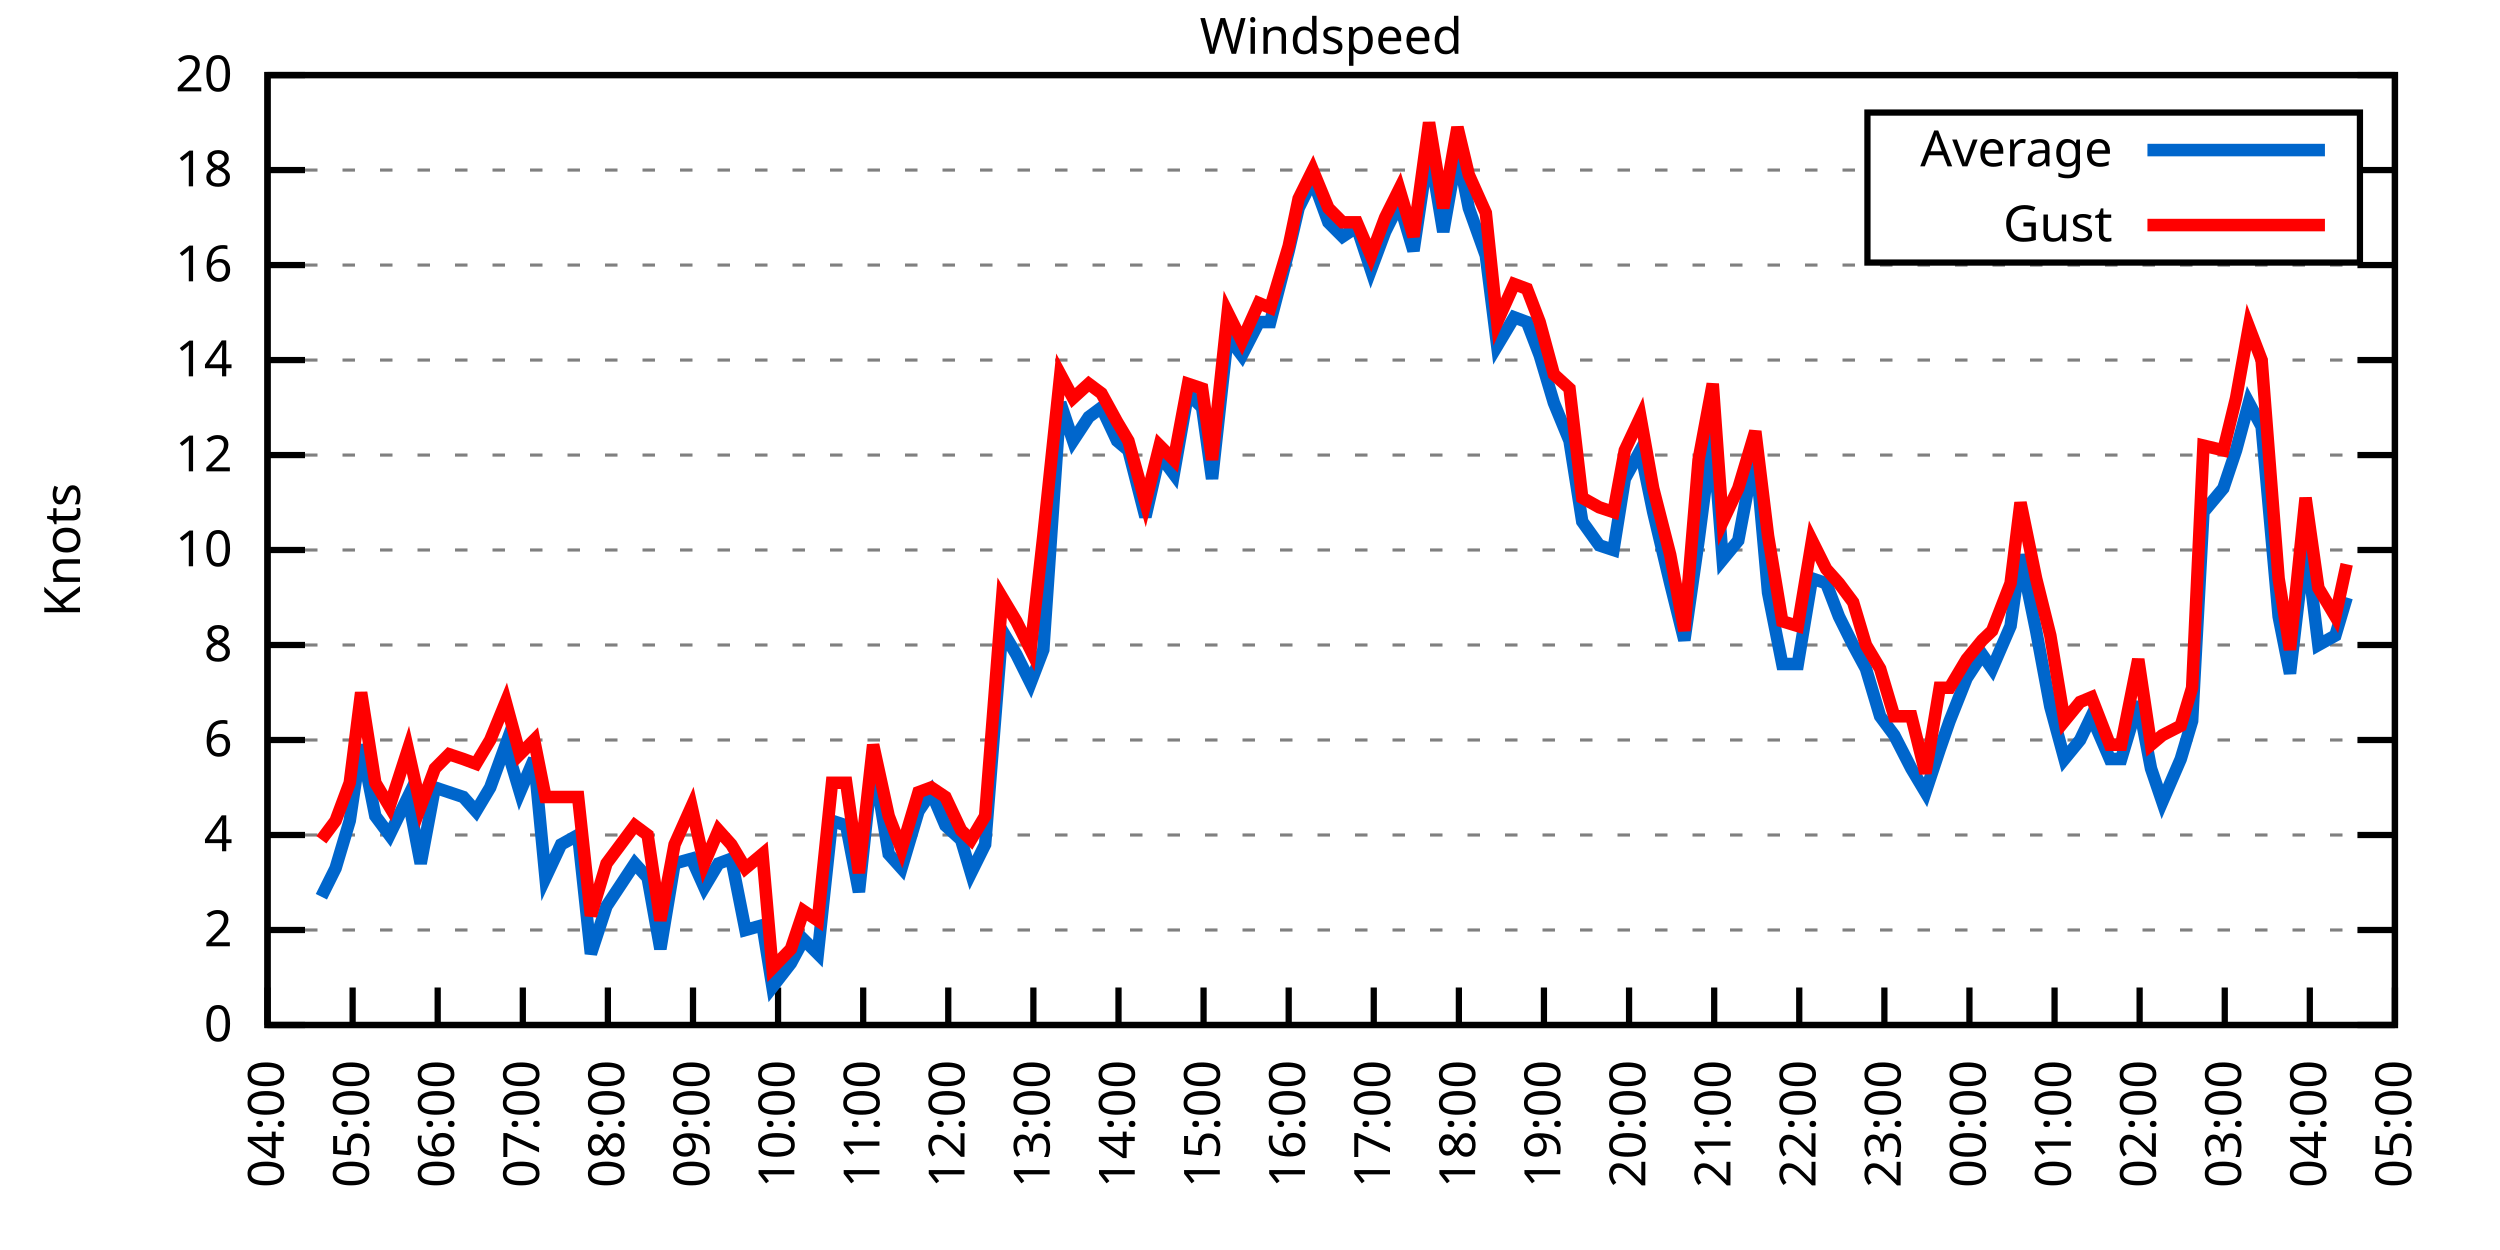
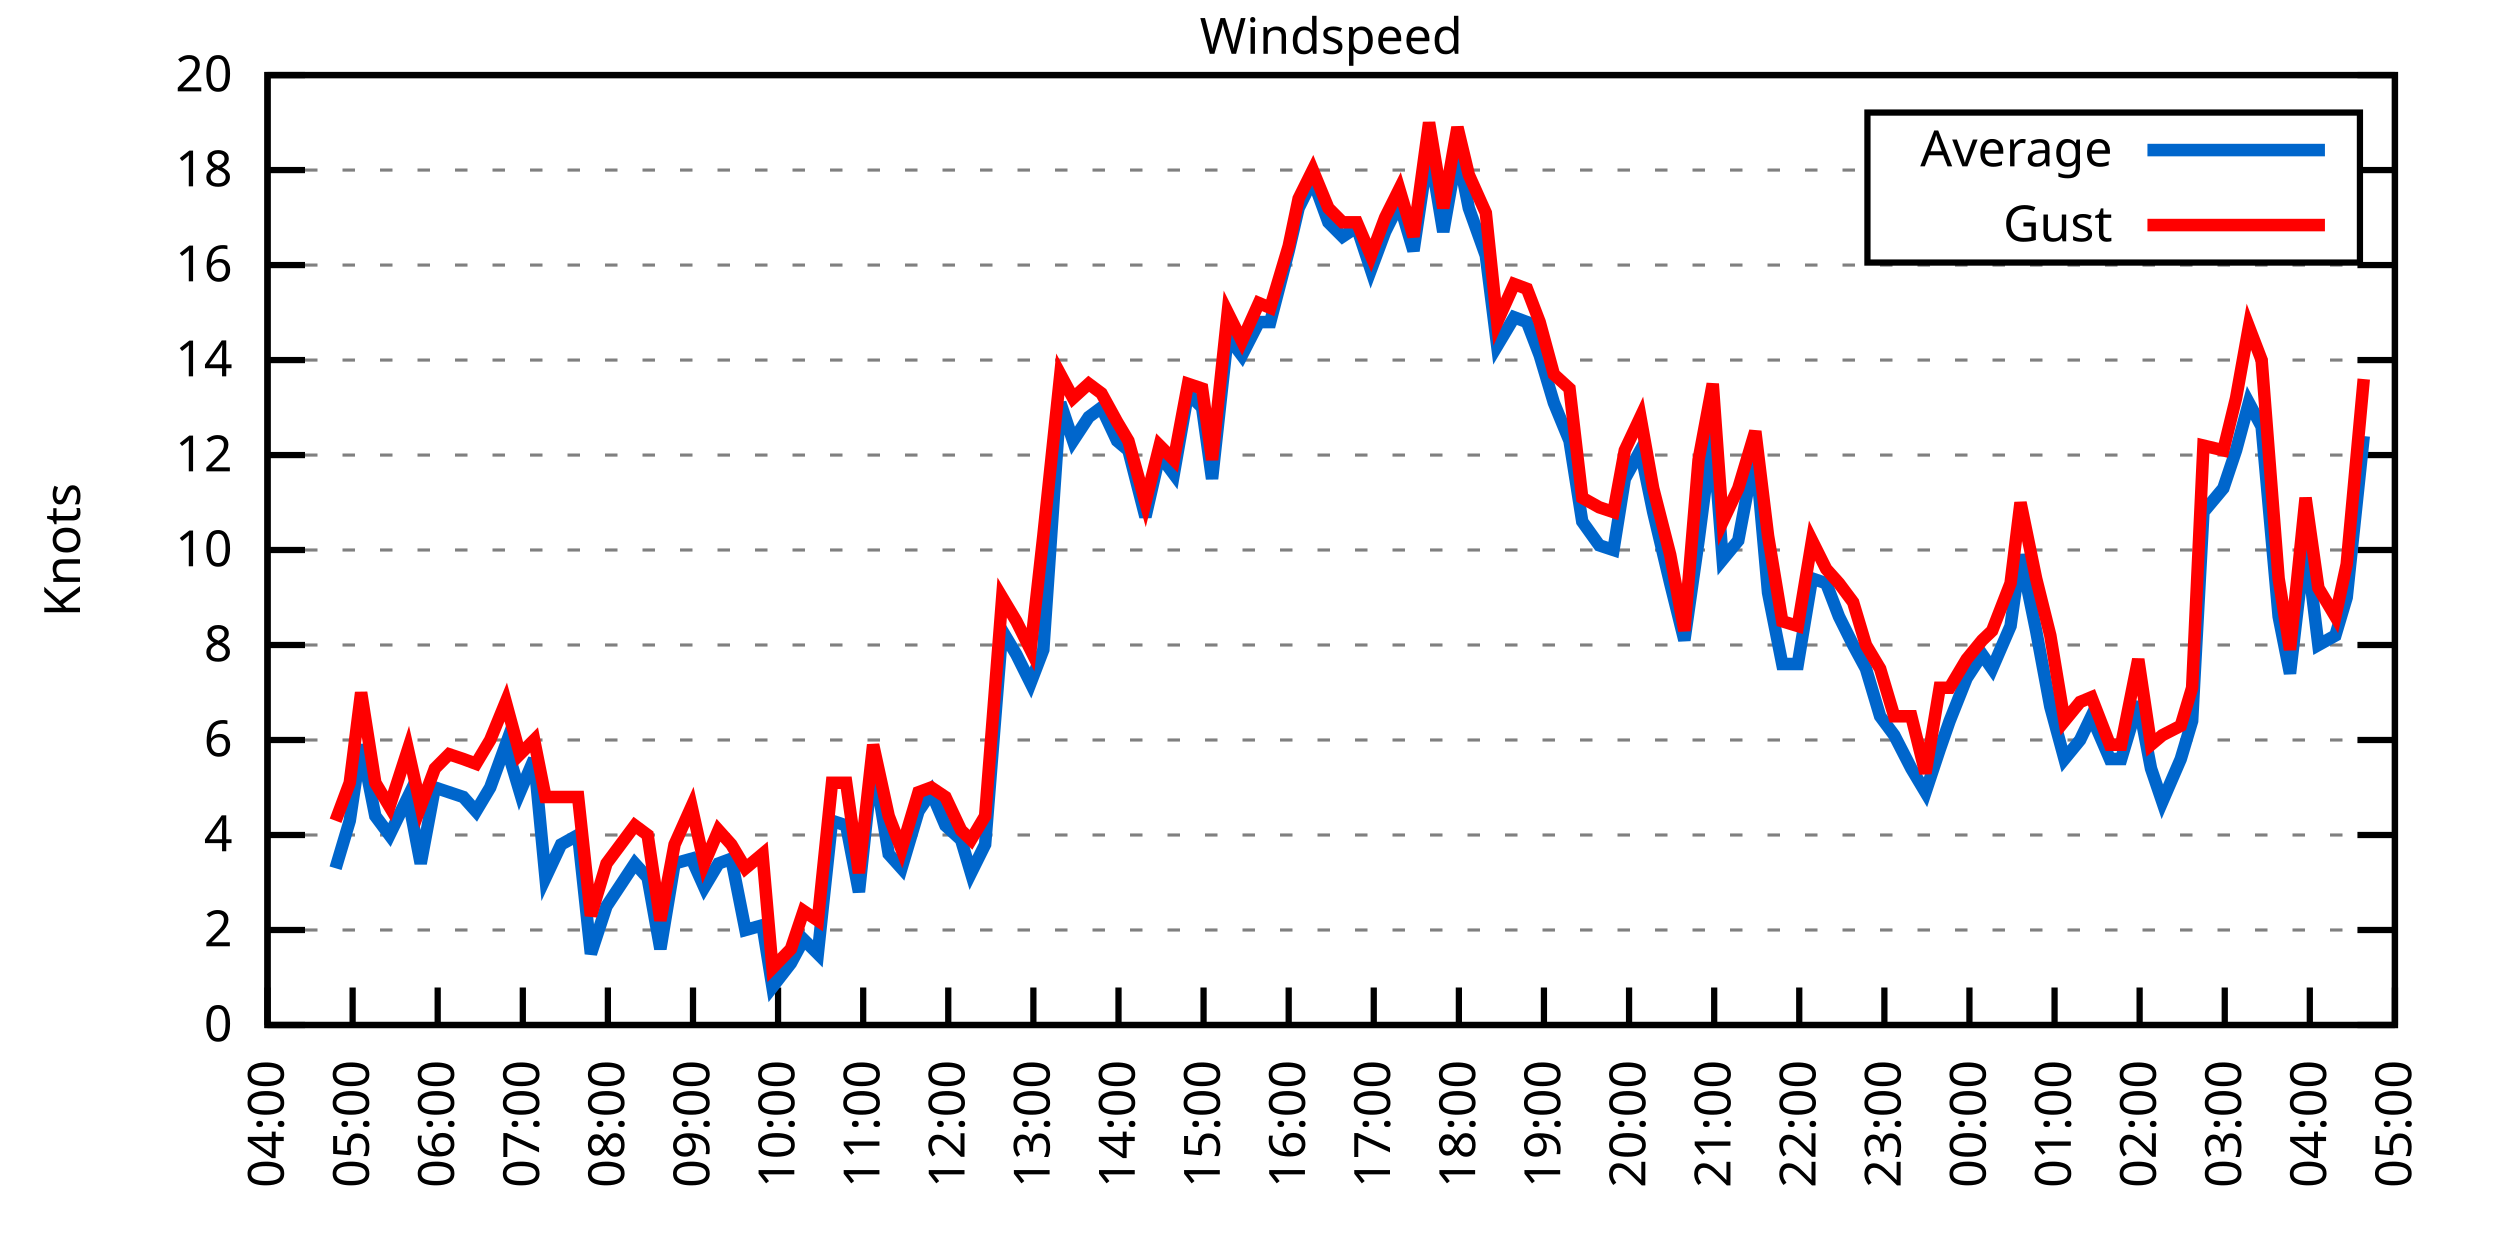
<svg xmlns="http://www.w3.org/2000/svg" xmlns:xlink="http://www.w3.org/1999/xlink" width="400" height="200" viewBox="0 0 400 200">
  <g id="gnuplot_canvas">
    <rect x="0" y="0" width="400" height="200" fill="none" />
    <defs>
      <circle id="gpDot" r="0.5" stroke-width="0.5" stroke="currentColor" />
      <path id="gpPt0" stroke-width="0.333" stroke="currentColor" d="M-1,0 h2 M0,-1 v2" />
      <path id="gpPt1" stroke-width="0.333" stroke="currentColor" d="M-1,-1 L1,1 M1,-1 L-1,1" />
      <path id="gpPt2" stroke-width="0.333" stroke="currentColor" d="M-1,0 L1,0 M0,-1 L0,1 M-1,-1 L1,1 M-1,1 L1,-1" />
      <rect id="gpPt3" stroke-width="0.333" stroke="currentColor" x="-1" y="-1" width="2" height="2" />
      <rect id="gpPt4" stroke-width="0.333" stroke="currentColor" fill="currentColor" x="-1" y="-1" width="2" height="2" />
      <circle id="gpPt5" stroke-width="0.333" stroke="currentColor" cx="0" cy="0" r="1" />
      <use xlink:href="#gpPt5" id="gpPt6" fill="currentColor" stroke="none" />
      <path id="gpPt7" stroke-width="0.333" stroke="currentColor" d="M0,-1.33 L-1.33,0.67 L1.33,0.67 z" />
      <use xlink:href="#gpPt7" id="gpPt8" fill="currentColor" stroke="none" />
      <use xlink:href="#gpPt7" id="gpPt9" stroke="currentColor" transform="rotate(180)" />
      <use xlink:href="#gpPt9" id="gpPt10" fill="currentColor" stroke="none" />
      <use xlink:href="#gpPt3" id="gpPt11" stroke="currentColor" transform="rotate(45)" />
      <use xlink:href="#gpPt11" id="gpPt12" fill="currentColor" stroke="none" />
      <path id="gpPt13" stroke-width="0.333" stroke="currentColor" d="M0,1.330 L1.265,0.411 L0.782,-1.067 L-0.782,-1.076 L-1.265,0.411 z" />
      <use xlink:href="#gpPt13" id="gpPt14" fill="currentColor" stroke="none" />
      <filter id="textbox" filterUnits="objectBoundingBox" x="0" y="0" height="1" width="1">
        <feFlood flood-color="white" flood-opacity="1" result="bgnd" />
        <feComposite in="SourceGraphic" in2="bgnd" operator="atop" />
      </filter>
      <filter id="greybox" filterUnits="objectBoundingBox" x="0" y="0" height="1" width="1">
        <feFlood flood-color="lightgrey" flood-opacity="1" result="grey" />
        <feComposite in="SourceGraphic" in2="grey" operator="atop" />
      </filter>
    </defs>
    <g fill="none" color="white" stroke="currentColor" stroke-width="1.00" stroke-linecap="butt" stroke-linejoin="miter">
</g>
    <g fill="none" color="black" stroke="currentColor" stroke-width="1.00" stroke-linecap="butt" stroke-linejoin="miter">
      <g stroke="none" shape-rendering="crispEdges">
        <polygon fill="rgb(255, 255, 255)" points="42.80,164.00 383.18,164.00 383.18,12.02 42.80,12.02 " />
      </g>
    </g>
    <g fill="none" color="black" stroke="currentColor" stroke-width="1.00" stroke-linecap="butt" stroke-linejoin="miter">
</g>
    <g fill="none" color="black" stroke="black" stroke-width="0.50" stroke-linecap="butt" stroke-linejoin="miter">
</g>
    <g fill="none" color="gray" stroke="currentColor" stroke-width="0.50" stroke-linecap="butt" stroke-linejoin="miter">
      <path stroke="gray" stroke-dasharray="2,4" class="gridline" d="M42.80,164.00 L383.19,164.00  " />
    </g>
    <g fill="none" color="gray" stroke="gray" stroke-width="1.00" stroke-linecap="butt" stroke-linejoin="miter">
</g>
    <g fill="none" color="black" stroke="currentColor" stroke-width="1.00" stroke-linecap="butt" stroke-linejoin="miter">
      <path stroke="black" d="M42.80,164.00 L48.80,164.00 M383.19,164.00 L377.19,164.00  " />
      <g transform="translate(37.20,166.60)" stroke="none" fill="black" font-family="Sans" font-size="8.00" text-anchor="end">
        <text>
          <tspan font-family="Sans"> 0</tspan>
        </text>
      </g>
    </g>
    <g fill="none" color="black" stroke="currentColor" stroke-width="1.00" stroke-linecap="butt" stroke-linejoin="miter">
</g>
    <g fill="none" color="black" stroke="black" stroke-width="0.50" stroke-linecap="butt" stroke-linejoin="miter">
</g>
    <g fill="none" color="gray" stroke="currentColor" stroke-width="0.50" stroke-linecap="butt" stroke-linejoin="miter">
      <path stroke="gray" stroke-dasharray="2,4" class="gridline" d="M42.80,148.80 L383.19,148.80  " />
    </g>
    <g fill="none" color="gray" stroke="gray" stroke-width="1.00" stroke-linecap="butt" stroke-linejoin="miter">
</g>
    <g fill="none" color="black" stroke="currentColor" stroke-width="1.00" stroke-linecap="butt" stroke-linejoin="miter">
      <path stroke="black" d="M42.80,148.80 L48.80,148.80 M383.19,148.80 L377.19,148.80  " />
      <g transform="translate(37.20,151.40)" stroke="none" fill="black" font-family="Sans" font-size="8.00" text-anchor="end">
        <text>
          <tspan font-family="Sans"> 2</tspan>
        </text>
      </g>
    </g>
    <g fill="none" color="black" stroke="currentColor" stroke-width="1.00" stroke-linecap="butt" stroke-linejoin="miter">
</g>
    <g fill="none" color="black" stroke="black" stroke-width="0.50" stroke-linecap="butt" stroke-linejoin="miter">
</g>
    <g fill="none" color="gray" stroke="currentColor" stroke-width="0.50" stroke-linecap="butt" stroke-linejoin="miter">
      <path stroke="gray" stroke-dasharray="2,4" class="gridline" d="M42.80,133.60 L383.19,133.60  " />
    </g>
    <g fill="none" color="gray" stroke="gray" stroke-width="1.00" stroke-linecap="butt" stroke-linejoin="miter">
</g>
    <g fill="none" color="black" stroke="currentColor" stroke-width="1.00" stroke-linecap="butt" stroke-linejoin="miter">
      <path stroke="black" d="M42.80,133.60 L48.80,133.60 M383.19,133.60 L377.19,133.60  " />
      <g transform="translate(37.20,136.20)" stroke="none" fill="black" font-family="Sans" font-size="8.00" text-anchor="end">
        <text>
          <tspan font-family="Sans"> 4</tspan>
        </text>
      </g>
    </g>
    <g fill="none" color="black" stroke="currentColor" stroke-width="1.00" stroke-linecap="butt" stroke-linejoin="miter">
</g>
    <g fill="none" color="black" stroke="black" stroke-width="0.50" stroke-linecap="butt" stroke-linejoin="miter">
</g>
    <g fill="none" color="gray" stroke="currentColor" stroke-width="0.50" stroke-linecap="butt" stroke-linejoin="miter">
      <path stroke="gray" stroke-dasharray="2,4" class="gridline" d="M42.80,118.40 L383.19,118.40  " />
    </g>
    <g fill="none" color="gray" stroke="gray" stroke-width="1.00" stroke-linecap="butt" stroke-linejoin="miter">
</g>
    <g fill="none" color="black" stroke="currentColor" stroke-width="1.00" stroke-linecap="butt" stroke-linejoin="miter">
      <path stroke="black" d="M42.80,118.40 L48.80,118.40 M383.19,118.40 L377.19,118.40  " />
      <g transform="translate(37.20,121.00)" stroke="none" fill="black" font-family="Sans" font-size="8.00" text-anchor="end">
        <text>
          <tspan font-family="Sans"> 6</tspan>
        </text>
      </g>
    </g>
    <g fill="none" color="black" stroke="currentColor" stroke-width="1.00" stroke-linecap="butt" stroke-linejoin="miter">
</g>
    <g fill="none" color="black" stroke="black" stroke-width="0.50" stroke-linecap="butt" stroke-linejoin="miter">
</g>
    <g fill="none" color="gray" stroke="currentColor" stroke-width="0.50" stroke-linecap="butt" stroke-linejoin="miter">
      <path stroke="gray" stroke-dasharray="2,4" class="gridline" d="M42.80,103.20 L383.19,103.20  " />
    </g>
    <g fill="none" color="gray" stroke="gray" stroke-width="1.00" stroke-linecap="butt" stroke-linejoin="miter">
</g>
    <g fill="none" color="black" stroke="currentColor" stroke-width="1.00" stroke-linecap="butt" stroke-linejoin="miter">
      <path stroke="black" d="M42.80,103.20 L48.80,103.20 M383.19,103.20 L377.19,103.20  " />
      <g transform="translate(37.20,105.80)" stroke="none" fill="black" font-family="Sans" font-size="8.00" text-anchor="end">
        <text>
          <tspan font-family="Sans"> 8</tspan>
        </text>
      </g>
    </g>
    <g fill="none" color="black" stroke="currentColor" stroke-width="1.00" stroke-linecap="butt" stroke-linejoin="miter">
</g>
    <g fill="none" color="black" stroke="black" stroke-width="0.50" stroke-linecap="butt" stroke-linejoin="miter">
</g>
    <g fill="none" color="gray" stroke="currentColor" stroke-width="0.50" stroke-linecap="butt" stroke-linejoin="miter">
      <path stroke="gray" stroke-dasharray="2,4" class="gridline" d="M42.80,88.00 L383.19,88.00  " />
    </g>
    <g fill="none" color="gray" stroke="gray" stroke-width="1.00" stroke-linecap="butt" stroke-linejoin="miter">
</g>
    <g fill="none" color="black" stroke="currentColor" stroke-width="1.00" stroke-linecap="butt" stroke-linejoin="miter">
      <path stroke="black" d="M42.80,88.00 L48.80,88.00 M383.19,88.00 L377.19,88.00  " />
      <g transform="translate(37.20,90.60)" stroke="none" fill="black" font-family="Sans" font-size="8.00" text-anchor="end">
        <text>
          <tspan font-family="Sans"> 10</tspan>
        </text>
      </g>
    </g>
    <g fill="none" color="black" stroke="currentColor" stroke-width="1.00" stroke-linecap="butt" stroke-linejoin="miter">
</g>
    <g fill="none" color="black" stroke="black" stroke-width="0.50" stroke-linecap="butt" stroke-linejoin="miter">
</g>
    <g fill="none" color="gray" stroke="currentColor" stroke-width="0.50" stroke-linecap="butt" stroke-linejoin="miter">
      <path stroke="gray" stroke-dasharray="2,4" class="gridline" d="M42.80,72.81 L383.19,72.81  " />
    </g>
    <g fill="none" color="gray" stroke="gray" stroke-width="1.00" stroke-linecap="butt" stroke-linejoin="miter">
</g>
    <g fill="none" color="black" stroke="currentColor" stroke-width="1.00" stroke-linecap="butt" stroke-linejoin="miter">
      <path stroke="black" d="M42.80,72.81 L48.80,72.81 M383.19,72.81 L377.19,72.81  " />
      <g transform="translate(37.20,75.41)" stroke="none" fill="black" font-family="Sans" font-size="8.00" text-anchor="end">
        <text>
          <tspan font-family="Sans"> 12</tspan>
        </text>
      </g>
    </g>
    <g fill="none" color="black" stroke="currentColor" stroke-width="1.00" stroke-linecap="butt" stroke-linejoin="miter">
</g>
    <g fill="none" color="black" stroke="black" stroke-width="0.50" stroke-linecap="butt" stroke-linejoin="miter">
</g>
    <g fill="none" color="gray" stroke="currentColor" stroke-width="0.50" stroke-linecap="butt" stroke-linejoin="miter">
      <path stroke="gray" stroke-dasharray="2,4" class="gridline" d="M42.80,57.61 L383.19,57.61  " />
    </g>
    <g fill="none" color="gray" stroke="gray" stroke-width="1.00" stroke-linecap="butt" stroke-linejoin="miter">
</g>
    <g fill="none" color="black" stroke="currentColor" stroke-width="1.00" stroke-linecap="butt" stroke-linejoin="miter">
      <path stroke="black" d="M42.80,57.61 L48.80,57.61 M383.19,57.61 L377.19,57.61  " />
      <g transform="translate(37.20,60.21)" stroke="none" fill="black" font-family="Sans" font-size="8.00" text-anchor="end">
        <text>
          <tspan font-family="Sans"> 14</tspan>
        </text>
      </g>
    </g>
    <g fill="none" color="black" stroke="currentColor" stroke-width="1.00" stroke-linecap="butt" stroke-linejoin="miter">
</g>
    <g fill="none" color="black" stroke="black" stroke-width="0.50" stroke-linecap="butt" stroke-linejoin="miter">
</g>
    <g fill="none" color="gray" stroke="currentColor" stroke-width="0.50" stroke-linecap="butt" stroke-linejoin="miter">
      <path stroke="gray" stroke-dasharray="2,4" class="gridline" d="M42.80,42.41 L383.19,42.41  " />
    </g>
    <g fill="none" color="gray" stroke="gray" stroke-width="1.00" stroke-linecap="butt" stroke-linejoin="miter">
</g>
    <g fill="none" color="black" stroke="currentColor" stroke-width="1.00" stroke-linecap="butt" stroke-linejoin="miter">
      <path stroke="black" d="M42.80,42.41 L48.80,42.41 M383.19,42.41 L377.19,42.41  " />
      <g transform="translate(37.20,45.01)" stroke="none" fill="black" font-family="Sans" font-size="8.00" text-anchor="end">
        <text>
          <tspan font-family="Sans"> 16</tspan>
        </text>
      </g>
    </g>
    <g fill="none" color="black" stroke="currentColor" stroke-width="1.00" stroke-linecap="butt" stroke-linejoin="miter">
</g>
    <g fill="none" color="black" stroke="black" stroke-width="0.50" stroke-linecap="butt" stroke-linejoin="miter">
</g>
    <g fill="none" color="gray" stroke="currentColor" stroke-width="0.50" stroke-linecap="butt" stroke-linejoin="miter">
      <path stroke="gray" stroke-dasharray="2,4" class="gridline" d="M42.80,27.21 L298.79,27.21 M377.59,27.21 L383.19,27.21  " />
    </g>
    <g fill="none" color="gray" stroke="gray" stroke-width="1.00" stroke-linecap="butt" stroke-linejoin="miter">
</g>
    <g fill="none" color="black" stroke="currentColor" stroke-width="1.00" stroke-linecap="butt" stroke-linejoin="miter">
      <path stroke="black" d="M42.80,27.21 L48.80,27.21 M383.19,27.21 L377.19,27.21  " />
      <g transform="translate(37.20,29.81)" stroke="none" fill="black" font-family="Sans" font-size="8.00" text-anchor="end">
        <text>
          <tspan font-family="Sans"> 18</tspan>
        </text>
      </g>
    </g>
    <g fill="none" color="black" stroke="currentColor" stroke-width="1.00" stroke-linecap="butt" stroke-linejoin="miter">
</g>
    <g fill="none" color="black" stroke="black" stroke-width="0.50" stroke-linecap="butt" stroke-linejoin="miter">
</g>
    <g fill="none" color="gray" stroke="currentColor" stroke-width="0.50" stroke-linecap="butt" stroke-linejoin="miter">
      <path stroke="gray" stroke-dasharray="2,4" class="gridline" d="M42.80,12.01 L383.19,12.01  " />
    </g>
    <g fill="none" color="gray" stroke="gray" stroke-width="1.00" stroke-linecap="butt" stroke-linejoin="miter">
</g>
    <g fill="none" color="black" stroke="currentColor" stroke-width="1.00" stroke-linecap="butt" stroke-linejoin="miter">
      <path stroke="black" d="M42.80,12.01 L48.80,12.01 M383.19,12.01 L377.19,12.01  " />
      <g transform="translate(37.20,14.61)" stroke="none" fill="black" font-family="Sans" font-size="8.00" text-anchor="end">
        <text>
          <tspan font-family="Sans"> 20</tspan>
        </text>
      </g>
    </g>
    <g fill="none" color="black" stroke="currentColor" stroke-width="1.00" stroke-linecap="butt" stroke-linejoin="miter">
      <path stroke="black" d="M42.80,164.00 L42.80,158.00  " />
      <g transform="translate(45.40,169.60) rotate(270.00)" stroke="none" fill="black" font-family="Sans" font-size="8.00" text-anchor="end">
        <text>
          <tspan font-family="Sans">04:00</tspan>
        </text>
      </g>
    </g>
    <g fill="none" color="black" stroke="currentColor" stroke-width="1.00" stroke-linecap="butt" stroke-linejoin="miter">
      <path stroke="black" d="M56.42,164.00 L56.42,158.00  " />
      <g transform="translate(59.02,169.60) rotate(270.00)" stroke="none" fill="black" font-family="Sans" font-size="8.00" text-anchor="end">
        <text>
          <tspan font-family="Sans">05:00</tspan>
        </text>
      </g>
    </g>
    <g fill="none" color="black" stroke="currentColor" stroke-width="1.00" stroke-linecap="butt" stroke-linejoin="miter">
      <path stroke="black" d="M70.03,164.00 L70.03,158.00  " />
      <g transform="translate(72.63,169.60) rotate(270.00)" stroke="none" fill="black" font-family="Sans" font-size="8.00" text-anchor="end">
        <text>
          <tspan font-family="Sans">06:00</tspan>
        </text>
      </g>
    </g>
    <g fill="none" color="black" stroke="currentColor" stroke-width="1.00" stroke-linecap="butt" stroke-linejoin="miter">
      <path stroke="black" d="M83.65,164.00 L83.65,158.00  " />
      <g transform="translate(86.25,169.60) rotate(270.00)" stroke="none" fill="black" font-family="Sans" font-size="8.00" text-anchor="end">
        <text>
          <tspan font-family="Sans">07:00</tspan>
        </text>
      </g>
    </g>
    <g fill="none" color="black" stroke="currentColor" stroke-width="1.00" stroke-linecap="butt" stroke-linejoin="miter">
      <path stroke="black" d="M97.26,164.00 L97.26,158.00  " />
      <g transform="translate(99.86,169.60) rotate(270.00)" stroke="none" fill="black" font-family="Sans" font-size="8.00" text-anchor="end">
        <text>
          <tspan font-family="Sans">08:00</tspan>
        </text>
      </g>
    </g>
    <g fill="none" color="black" stroke="currentColor" stroke-width="1.00" stroke-linecap="butt" stroke-linejoin="miter">
      <path stroke="black" d="M110.88,164.00 L110.88,158.00  " />
      <g transform="translate(113.48,169.60) rotate(270.00)" stroke="none" fill="black" font-family="Sans" font-size="8.00" text-anchor="end">
        <text>
          <tspan font-family="Sans">09:00</tspan>
        </text>
      </g>
    </g>
    <g fill="none" color="black" stroke="currentColor" stroke-width="1.00" stroke-linecap="butt" stroke-linejoin="miter">
      <path stroke="black" d="M124.49,164.00 L124.49,158.00  " />
      <g transform="translate(127.09,169.60) rotate(270.00)" stroke="none" fill="black" font-family="Sans" font-size="8.00" text-anchor="end">
        <text>
          <tspan font-family="Sans">10:00</tspan>
        </text>
      </g>
    </g>
    <g fill="none" color="black" stroke="currentColor" stroke-width="1.00" stroke-linecap="butt" stroke-linejoin="miter">
      <path stroke="black" d="M138.11,164.00 L138.11,158.00  " />
      <g transform="translate(140.71,169.60) rotate(270.00)" stroke="none" fill="black" font-family="Sans" font-size="8.00" text-anchor="end">
        <text>
          <tspan font-family="Sans">11:00</tspan>
        </text>
      </g>
    </g>
    <g fill="none" color="black" stroke="currentColor" stroke-width="1.00" stroke-linecap="butt" stroke-linejoin="miter">
      <path stroke="black" d="M151.72,164.00 L151.72,158.00  " />
      <g transform="translate(154.32,169.60) rotate(270.00)" stroke="none" fill="black" font-family="Sans" font-size="8.00" text-anchor="end">
        <text>
          <tspan font-family="Sans">12:00</tspan>
        </text>
      </g>
    </g>
    <g fill="none" color="black" stroke="currentColor" stroke-width="1.00" stroke-linecap="butt" stroke-linejoin="miter">
      <path stroke="black" d="M165.34,164.00 L165.34,158.00  " />
      <g transform="translate(167.94,169.60) rotate(270.00)" stroke="none" fill="black" font-family="Sans" font-size="8.00" text-anchor="end">
        <text>
          <tspan font-family="Sans">13:00</tspan>
        </text>
      </g>
    </g>
    <g fill="none" color="black" stroke="currentColor" stroke-width="1.00" stroke-linecap="butt" stroke-linejoin="miter">
      <path stroke="black" d="M178.96,164.00 L178.96,158.00  " />
      <g transform="translate(181.56,169.60) rotate(270.00)" stroke="none" fill="black" font-family="Sans" font-size="8.00" text-anchor="end">
        <text>
          <tspan font-family="Sans">14:00</tspan>
        </text>
      </g>
    </g>
    <g fill="none" color="black" stroke="currentColor" stroke-width="1.00" stroke-linecap="butt" stroke-linejoin="miter">
      <path stroke="black" d="M192.57,164.00 L192.57,158.00  " />
      <g transform="translate(195.17,169.60) rotate(270.00)" stroke="none" fill="black" font-family="Sans" font-size="8.00" text-anchor="end">
        <text>
          <tspan font-family="Sans">15:00</tspan>
        </text>
      </g>
    </g>
    <g fill="none" color="black" stroke="currentColor" stroke-width="1.00" stroke-linecap="butt" stroke-linejoin="miter">
      <path stroke="black" d="M206.19,164.00 L206.19,158.00  " />
      <g transform="translate(208.79,169.60) rotate(270.00)" stroke="none" fill="black" font-family="Sans" font-size="8.00" text-anchor="end">
        <text>
          <tspan font-family="Sans">16:00</tspan>
        </text>
      </g>
    </g>
    <g fill="none" color="black" stroke="currentColor" stroke-width="1.00" stroke-linecap="butt" stroke-linejoin="miter">
      <path stroke="black" d="M219.80,164.00 L219.80,158.00  " />
      <g transform="translate(222.40,169.60) rotate(270.00)" stroke="none" fill="black" font-family="Sans" font-size="8.00" text-anchor="end">
        <text>
          <tspan font-family="Sans">17:00</tspan>
        </text>
      </g>
    </g>
    <g fill="none" color="black" stroke="currentColor" stroke-width="1.00" stroke-linecap="butt" stroke-linejoin="miter">
      <path stroke="black" d="M233.42,164.00 L233.42,158.00  " />
      <g transform="translate(236.02,169.60) rotate(270.00)" stroke="none" fill="black" font-family="Sans" font-size="8.00" text-anchor="end">
        <text>
          <tspan font-family="Sans">18:00</tspan>
        </text>
      </g>
    </g>
    <g fill="none" color="black" stroke="currentColor" stroke-width="1.00" stroke-linecap="butt" stroke-linejoin="miter">
      <path stroke="black" d="M247.03,164.00 L247.03,158.00  " />
      <g transform="translate(249.63,169.60) rotate(270.00)" stroke="none" fill="black" font-family="Sans" font-size="8.00" text-anchor="end">
        <text>
          <tspan font-family="Sans">19:00</tspan>
        </text>
      </g>
    </g>
    <g fill="none" color="black" stroke="currentColor" stroke-width="1.00" stroke-linecap="butt" stroke-linejoin="miter">
      <path stroke="black" d="M260.65,164.00 L260.65,158.00  " />
      <g transform="translate(263.25,169.60) rotate(270.00)" stroke="none" fill="black" font-family="Sans" font-size="8.00" text-anchor="end">
        <text>
          <tspan font-family="Sans">20:00</tspan>
        </text>
      </g>
    </g>
    <g fill="none" color="black" stroke="currentColor" stroke-width="1.00" stroke-linecap="butt" stroke-linejoin="miter">
      <path stroke="black" d="M274.27,164.00 L274.27,158.00  " />
      <g transform="translate(276.87,169.60) rotate(270.00)" stroke="none" fill="black" font-family="Sans" font-size="8.00" text-anchor="end">
        <text>
          <tspan font-family="Sans">21:00</tspan>
        </text>
      </g>
    </g>
    <g fill="none" color="black" stroke="currentColor" stroke-width="1.00" stroke-linecap="butt" stroke-linejoin="miter">
      <path stroke="black" d="M287.88,164.00 L287.88,158.00  " />
      <g transform="translate(290.48,169.60) rotate(270.00)" stroke="none" fill="black" font-family="Sans" font-size="8.00" text-anchor="end">
        <text>
          <tspan font-family="Sans">22:00</tspan>
        </text>
      </g>
    </g>
    <g fill="none" color="black" stroke="currentColor" stroke-width="1.00" stroke-linecap="butt" stroke-linejoin="miter">
      <path stroke="black" d="M301.50,164.00 L301.50,158.00  " />
      <g transform="translate(304.10,169.60) rotate(270.00)" stroke="none" fill="black" font-family="Sans" font-size="8.00" text-anchor="end">
        <text>
          <tspan font-family="Sans">23:00</tspan>
        </text>
      </g>
    </g>
    <g fill="none" color="black" stroke="currentColor" stroke-width="1.00" stroke-linecap="butt" stroke-linejoin="miter">
      <path stroke="black" d="M315.11,164.00 L315.11,158.00  " />
      <g transform="translate(317.71,169.60) rotate(270.00)" stroke="none" fill="black" font-family="Sans" font-size="8.00" text-anchor="end">
        <text>
          <tspan font-family="Sans">00:00</tspan>
        </text>
      </g>
    </g>
    <g fill="none" color="black" stroke="currentColor" stroke-width="1.00" stroke-linecap="butt" stroke-linejoin="miter">
      <path stroke="black" d="M328.73,164.00 L328.73,158.00  " />
      <g transform="translate(331.33,169.60) rotate(270.00)" stroke="none" fill="black" font-family="Sans" font-size="8.00" text-anchor="end">
        <text>
          <tspan font-family="Sans">01:00</tspan>
        </text>
      </g>
    </g>
    <g fill="none" color="black" stroke="currentColor" stroke-width="1.00" stroke-linecap="butt" stroke-linejoin="miter">
      <path stroke="black" d="M342.34,164.00 L342.34,158.00  " />
      <g transform="translate(344.94,169.60) rotate(270.00)" stroke="none" fill="black" font-family="Sans" font-size="8.00" text-anchor="end">
        <text>
          <tspan font-family="Sans">02:00</tspan>
        </text>
      </g>
    </g>
    <g fill="none" color="black" stroke="currentColor" stroke-width="1.00" stroke-linecap="butt" stroke-linejoin="miter">
      <path stroke="black" d="M355.96,164.00 L355.96,158.00  " />
      <g transform="translate(358.56,169.60) rotate(270.00)" stroke="none" fill="black" font-family="Sans" font-size="8.00" text-anchor="end">
        <text>
          <tspan font-family="Sans">03:00</tspan>
        </text>
      </g>
    </g>
    <g fill="none" color="black" stroke="currentColor" stroke-width="1.00" stroke-linecap="butt" stroke-linejoin="miter">
      <path stroke="black" d="M369.57,164.00 L369.57,158.00  " />
      <g transform="translate(372.17,169.60) rotate(270.00)" stroke="none" fill="black" font-family="Sans" font-size="8.00" text-anchor="end">
        <text>
          <tspan font-family="Sans">04:00</tspan>
        </text>
      </g>
    </g>
    <g fill="none" color="black" stroke="currentColor" stroke-width="1.00" stroke-linecap="butt" stroke-linejoin="miter">
      <path stroke="black" d="M383.19,164.00 L383.19,158.00  " />
      <g transform="translate(385.79,169.60) rotate(270.00)" stroke="none" fill="black" font-family="Sans" font-size="8.00" text-anchor="end">
        <text>
          <tspan font-family="Sans">05:00</tspan>
        </text>
      </g>
    </g>
    <g fill="none" color="black" stroke="currentColor" stroke-width="1.00" stroke-linecap="butt" stroke-linejoin="miter">
</g>
    <g fill="none" color="black" stroke="currentColor" stroke-width="1.00" stroke-linecap="butt" stroke-linejoin="miter">
      <path stroke="black" d="M42.80,12.01 L42.80,164.00 L383.19,164.00 L383.19,12.01 L42.80,12.01 Z  " />
    </g>
    <g fill="none" color="black" stroke="currentColor" stroke-width="1.00" stroke-linecap="butt" stroke-linejoin="miter">
</g>
    <g fill="none" color="black" stroke="currentColor" stroke-width="1.00" stroke-linecap="butt" stroke-linejoin="miter">
      <path stroke="black" d="M298.79,42.01 L298.79,18.01 L377.59,18.01 L377.59,42.01 L298.79,42.01 Z  " />
    </g>
    <g id="Windspeed_plot_1">
      <g fill="none" color="white" stroke="black" stroke-width="2.00" stroke-linecap="butt" stroke-linejoin="miter">
</g>
      <g fill="none" color="black" stroke="currentColor" stroke-width="2.00" stroke-linecap="butt" stroke-linejoin="miter">
        <g transform="translate(337.99,26.61)" stroke="none" fill="black" font-family="Sans" font-size="8.00" text-anchor="end">
          <text>
            <tspan font-family="Sans">Average</tspan>
          </text>
        </g>
      </g>
      <g fill="none" color="black" stroke="currentColor" stroke-width="2.00" stroke-linecap="butt" stroke-linejoin="miter">
-         <path stroke="rgb(  0, 102, 204)" d="M343.59,24.01 L371.99,24.01 M51.42,143.48 L53.69,138.92 L55.96,131.32 L57.78,119.16 L60.05,130.56 L62.32,133.60   L65.27,127.52 L67.31,138.16 L69.58,126.00 L71.85,126.76 L74.12,127.52 L76.16,129.80 L78.43,126.00 L80.92,119.16   L83.19,126.76 L85.46,121.44 L87.28,140.44 L89.77,135.12 L92.50,133.60 L94.54,152.60 L97.04,145.00 L101.57,138.16   L103.62,140.44 L105.66,151.84 L107.93,138.16 L110.65,137.40 L112.69,141.96 L114.96,138.16 L117.01,137.40 L119.27,148.80   L122.00,148.04 L123.59,157.92 L126.54,154.12 L128.58,150.32 L130.85,152.60 L133.12,131.32 L135.39,132.08 L137.43,142.72   L139.70,121.44 L142.19,136.64 L144.24,138.92 L146.96,129.80 L149.00,126.76 L151.27,132.08 L153.77,134.36 L155.36,139.68   L157.62,135.12 L160.35,100.92 L162.62,104.72 L164.89,109.28 L166.93,103.96 L169.65,64.45 L171.69,70.53 L174.19,66.73   L176.23,65.21 L178.73,70.53 L180.54,72.05 L183.27,82.69 L185.54,72.81 L187.81,75.85 L190.08,62.93 L192.34,65.21   L193.93,76.61 L196.43,53.81 L198.70,56.85 L201.42,51.53 L203.24,51.53 L206.19,40.13 L207.78,33.29 L210.04,28.73   L212.54,35.57 L214.81,37.85 L217.08,36.33 L219.35,43.17 L221.62,37.09 L223.89,32.53 L226.16,40.13 L228.65,23.41   L230.92,37.09 L233.19,24.17 L235.01,33.29 L237.73,40.89 L239.55,55.33 L242.27,50.77 L244.31,51.53 L246.35,56.85   L248.62,64.45 L251.12,70.53 L253.16,83.45 L255.88,87.25 L258.15,88.00 L259.97,76.61 L262.47,72.05 L264.51,81.93   L267.23,93.32 L269.50,102.44 L271.77,86.49 L274.04,69.01 L275.63,89.52 L278.12,86.49 L280.85,72.05 L282.89,94.84   L285.16,106.24 L287.65,106.24 L289.92,92.56 L292.19,93.32 L294.23,98.64 L296.50,103.20 L298.55,107.00 L300.82,114.60   L303.08,117.64 L305.81,122.96 L308.08,126.76 L310.35,119.92 L311.94,115.36 L314.66,108.52 L317.15,104.72 L318.74,107.00   L321.69,100.16 L323.28,88.76 L325.78,100.92 L328.05,113.08 L330.32,121.44 L332.81,118.40 L334.63,114.60 L337.58,121.44   L339.39,121.44 L342.12,112.32 L344.16,122.96 L345.97,128.28 L348.92,121.44 L350.74,115.36 L352.55,81.93 L355.73,78.13   L357.77,72.05 L359.82,64.45 L361.86,68.25 L364.58,98.64 L366.40,107.76 L368.89,86.49 L370.94,103.20 L373.66,101.68   L375.47,95.60  " />
+         <path stroke="rgb(  0, 102, 204)" d="M343.59,24.01 L371.99,24.01 M53.69,138.92 L55.96,131.32 L57.78,119.16 L60.05,130.56 L62.32,133.60 L65.27,127.52   L67.31,138.16 L69.58,126.00 L71.85,126.76 L74.12,127.52 L76.16,129.80 L78.43,126.00 L80.92,119.16 L83.19,126.76   L85.46,121.44 L87.28,140.44 L89.77,135.12 L92.50,133.60 L94.54,152.60 L97.04,145.00 L101.57,138.16 L103.62,140.44   L105.66,151.84 L107.93,138.16 L110.65,137.40 L112.69,141.96 L114.96,138.16 L117.01,137.40 L119.27,148.80 L122.00,148.04   L123.59,157.92 L126.54,154.12 L128.58,150.32 L130.85,152.60 L133.12,131.32 L135.39,132.08 L137.43,142.72 L139.70,121.44   L142.19,136.64 L144.24,138.92 L146.96,129.80 L149.00,126.76 L151.27,132.08 L153.77,134.36 L155.36,139.68 L157.62,135.12   L160.35,100.92 L162.62,104.72 L164.89,109.28 L166.93,103.96 L169.65,64.45 L171.69,70.53 L174.19,66.73 L176.23,65.21   L178.73,70.53 L180.54,72.05 L183.27,82.69 L185.54,72.81 L187.81,75.85 L190.08,62.93 L192.34,65.21 L193.93,76.61   L196.43,53.81 L198.70,56.85 L201.42,51.53 L203.24,51.53 L206.19,40.13 L207.78,33.29 L210.04,28.73 L212.54,35.57   L214.81,37.85 L217.08,36.33 L219.35,43.17 L221.62,37.09 L223.89,32.53 L226.16,40.13 L228.65,23.41 L230.92,37.09   L233.19,24.17 L235.01,33.29 L237.73,40.89 L239.55,55.33 L242.27,50.77 L244.31,51.53 L246.35,56.85 L248.62,64.45   L251.12,70.53 L253.16,83.45 L255.88,87.25 L258.15,88.00 L259.97,76.61 L262.47,72.05 L264.51,81.93 L267.23,93.32   L269.50,102.44 L271.77,86.49 L274.04,69.01 L275.63,89.52 L278.12,86.49 L280.85,72.05 L282.89,94.84 L285.16,106.24   L287.65,106.24 L289.92,92.56 L292.19,93.32 L294.23,98.64 L296.50,103.20 L298.55,107.00 L300.82,114.60 L303.08,117.64   L305.81,122.96 L308.08,126.76 L310.35,119.92 L311.94,115.36 L314.66,108.52 L317.15,104.72 L318.74,107.00 L321.69,100.16   L323.28,88.76 L325.78,100.92 L328.05,113.08 L330.32,121.44 L332.81,118.40 L334.63,114.60 L337.58,121.44 L339.39,121.44   L342.12,112.32 L344.16,122.96 L345.97,128.28 L348.92,121.44 L350.74,115.36 L352.55,81.93 L355.73,78.13 L357.77,72.05   L359.82,64.45 L361.86,68.25 L364.58,98.64 L366.40,107.76 L368.89,86.49 L370.94,103.20 L373.66,101.68 L375.47,95.60   L378.20,69.77  " />
      </g>
    </g>
    <g id="Windspeed_plot_2">
      <g fill="none" color="black" stroke="currentColor" stroke-width="2.00" stroke-linecap="butt" stroke-linejoin="miter">
        <g transform="translate(337.99,38.61)" stroke="none" fill="black" font-family="Sans" font-size="8.00" text-anchor="end">
          <text>
            <tspan font-family="Sans">Gust</tspan>
          </text>
        </g>
      </g>
      <g fill="none" color="black" stroke="currentColor" stroke-width="2.00" stroke-linecap="butt" stroke-linejoin="miter">
-         <path stroke="rgb(255,   0,   0)" d="M343.59,36.01 L371.99,36.01 M51.42,134.36 L53.69,131.32 L55.96,125.24 L57.78,110.80 L60.05,125.24 L62.32,129.04   L65.27,119.92 L67.31,129.04 L69.58,122.96 L71.85,120.68 L74.12,121.44 L76.16,122.20 L78.43,118.40 L80.92,112.32   L83.19,120.68 L85.46,118.40 L87.28,127.52 L89.77,127.52 L92.50,127.52 L94.54,146.52 L97.04,138.16 L101.57,132.08   L103.62,133.60 L105.66,147.28 L107.93,135.12 L110.65,129.04 L112.69,138.16 L114.96,132.84 L117.01,135.12 L119.27,138.92   L122.00,136.64 L123.59,154.88 L126.54,151.84 L128.58,145.76 L130.85,147.28 L133.12,125.24 L135.39,125.24 L137.43,139.68   L139.70,119.16 L142.19,130.56 L144.24,135.88 L146.96,126.76 L149.00,126.00 L151.27,127.52 L153.77,132.84 L155.36,134.36   L157.62,130.56 L160.35,95.60 L162.62,99.40 L164.89,103.96 L166.93,85.73 L169.65,59.89 L171.69,63.69 L174.19,61.41   L176.23,62.93 L178.73,67.49 L180.54,70.53 L183.27,80.41 L185.54,71.29 L187.81,73.57 L190.08,61.41 L192.34,62.17   L193.93,73.57 L196.43,50.01 L198.70,54.57 L201.42,48.49 L203.24,49.25 L206.19,39.37 L207.78,31.77 L210.04,27.21   L212.54,33.29 L214.81,35.57 L217.08,35.57 L219.35,40.89 L221.62,34.81 L223.89,30.25 L226.16,37.85 L228.65,19.61   L230.92,33.29 L233.19,20.37 L235.01,27.97 L237.73,34.05 L239.55,51.53 L242.27,45.45 L244.31,46.21 L246.35,51.53   L248.62,59.89 L251.12,62.17 L253.16,79.65 L255.88,81.17 L258.15,81.93 L259.97,72.05 L262.47,66.73 L264.51,78.13   L267.23,88.76 L269.50,100.92 L271.77,73.57 L274.04,61.41 L275.63,83.45 L278.12,78.13 L280.85,69.01 L282.89,85.73   L285.16,99.40 L287.65,100.16 L289.92,86.49 L292.19,91.04 L294.23,93.32 L296.50,96.36 L298.55,103.20 L300.82,107.00   L303.08,114.60 L305.81,114.60 L308.08,123.72 L310.35,110.04 L311.94,110.04 L314.66,105.48 L317.15,102.44 L318.74,100.92   L321.69,93.32 L323.28,80.41 L325.78,92.56 L328.05,101.68 L330.32,115.36 L332.81,112.32 L334.63,111.56 L337.58,119.16   L339.39,119.16 L342.12,105.48 L344.16,119.16 L345.97,117.64 L348.92,116.12 L350.74,110.04 L352.55,71.29 L355.73,72.05   L357.77,63.69 L359.82,52.29 L361.86,57.61 L364.58,92.56 L366.40,103.96 L368.89,79.65 L370.94,94.08 L373.66,98.64   L375.47,90.28  " />
+         <path stroke="rgb(255,   0,   0)" d="M343.59,36.01 L371.99,36.01 M53.69,131.32 L55.96,125.24 L57.78,110.80 L60.05,125.24 L62.32,129.04 L65.27,119.92   L67.31,129.04 L69.58,122.96 L71.85,120.68 L74.12,121.44 L76.16,122.20 L78.43,118.40 L80.92,112.32 L83.19,120.68   L85.46,118.40 L87.28,127.52 L89.77,127.52 L92.50,127.52 L94.54,146.52 L97.04,138.16 L101.57,132.08 L103.62,133.60   L105.66,147.28 L107.93,135.12 L110.65,129.04 L112.69,138.16 L114.96,132.84 L117.01,135.12 L119.27,138.92 L122.00,136.64   L123.59,154.88 L126.54,151.84 L128.58,145.76 L130.85,147.28 L133.12,125.24 L135.39,125.24 L137.43,139.68 L139.70,119.16   L142.19,130.56 L144.24,135.88 L146.96,126.76 L149.00,126.00 L151.27,127.52 L153.77,132.84 L155.36,134.36 L157.62,130.56   L160.35,95.60 L162.62,99.40 L164.89,103.96 L166.93,85.73 L169.65,59.89 L171.69,63.69 L174.19,61.41 L176.23,62.93   L178.73,67.49 L180.54,70.53 L183.27,80.41 L185.54,71.29 L187.81,73.57 L190.08,61.41 L192.34,62.17 L193.93,73.57   L196.43,50.01 L198.70,54.57 L201.42,48.49 L203.24,49.25 L206.19,39.37 L207.78,31.77 L210.04,27.21 L212.54,33.29   L214.81,35.57 L217.08,35.57 L219.35,40.89 L221.62,34.81 L223.89,30.25 L226.16,37.85 L228.65,19.61 L230.92,33.29   L233.19,20.37 L235.01,27.97 L237.73,34.05 L239.55,51.53 L242.27,45.45 L244.31,46.21 L246.35,51.53 L248.62,59.89   L251.12,62.17 L253.16,79.65 L255.88,81.17 L258.15,81.93 L259.97,72.05 L262.47,66.73 L264.51,78.13 L267.23,88.76   L269.50,100.92 L271.77,73.57 L274.04,61.41 L275.63,83.45 L278.12,78.13 L280.85,69.01 L282.89,85.73 L285.16,99.40   L287.65,100.16 L289.92,86.49 L292.19,91.04 L294.23,93.32 L296.50,96.36 L298.55,103.20 L300.82,107.00 L303.08,114.60   L305.81,114.60 L308.08,123.72 L310.35,110.04 L311.94,110.04 L314.66,105.48 L317.15,102.44 L318.74,100.92 L321.69,93.32   L323.28,80.41 L325.78,92.56 L328.05,101.68 L330.32,115.36 L332.81,112.32 L334.63,111.56 L337.58,119.16 L339.39,119.16   L342.12,105.48 L344.16,119.16 L345.97,117.64 L348.92,116.12 L350.74,110.04 L352.55,71.29 L355.73,72.05 L357.77,63.69   L359.82,52.29 L361.86,57.61 L364.58,92.56 L366.40,103.96 L368.89,79.65 L370.94,94.08 L373.66,98.64 L375.47,90.28   L378.20,60.65  " />
      </g>
    </g>
    <g fill="none" color="black" stroke="currentColor" stroke-width="2.00" stroke-linecap="butt" stroke-linejoin="miter">
</g>
    <g fill="none" color="black" stroke="black" stroke-width="1.00" stroke-linecap="butt" stroke-linejoin="miter">
</g>
    <g fill="none" color="black" stroke="currentColor" stroke-width="1.00" stroke-linecap="butt" stroke-linejoin="miter">
      <path stroke="black" d="M42.80,12.01 L42.80,164.00 L383.19,164.00 L383.19,12.01 L42.80,12.01 Z  " />
      <g transform="translate(12.80,88.01) rotate(270.00)" stroke="none" fill="black" font-family="Sans" font-size="8.00" text-anchor="middle">
        <text>
          <tspan font-family="Sans">Knots</tspan>
        </text>
      </g>
    </g>
    <g fill="none" color="black" stroke="currentColor" stroke-width="1.00" stroke-linecap="butt" stroke-linejoin="miter">
</g>
    <g fill="none" color="black" stroke="currentColor" stroke-width="1.00" stroke-linecap="butt" stroke-linejoin="miter">
      <g transform="translate(212.99,8.61)" stroke="none" fill="black" font-family="Sans" font-size="8.00" text-anchor="middle">
        <text>
          <tspan font-family="Sans">Windspeed</tspan>
        </text>
      </g>
    </g>
    <g fill="none" color="black" stroke="currentColor" stroke-width="1.00" stroke-linecap="butt" stroke-linejoin="miter">
</g>
  </g>
</svg>
